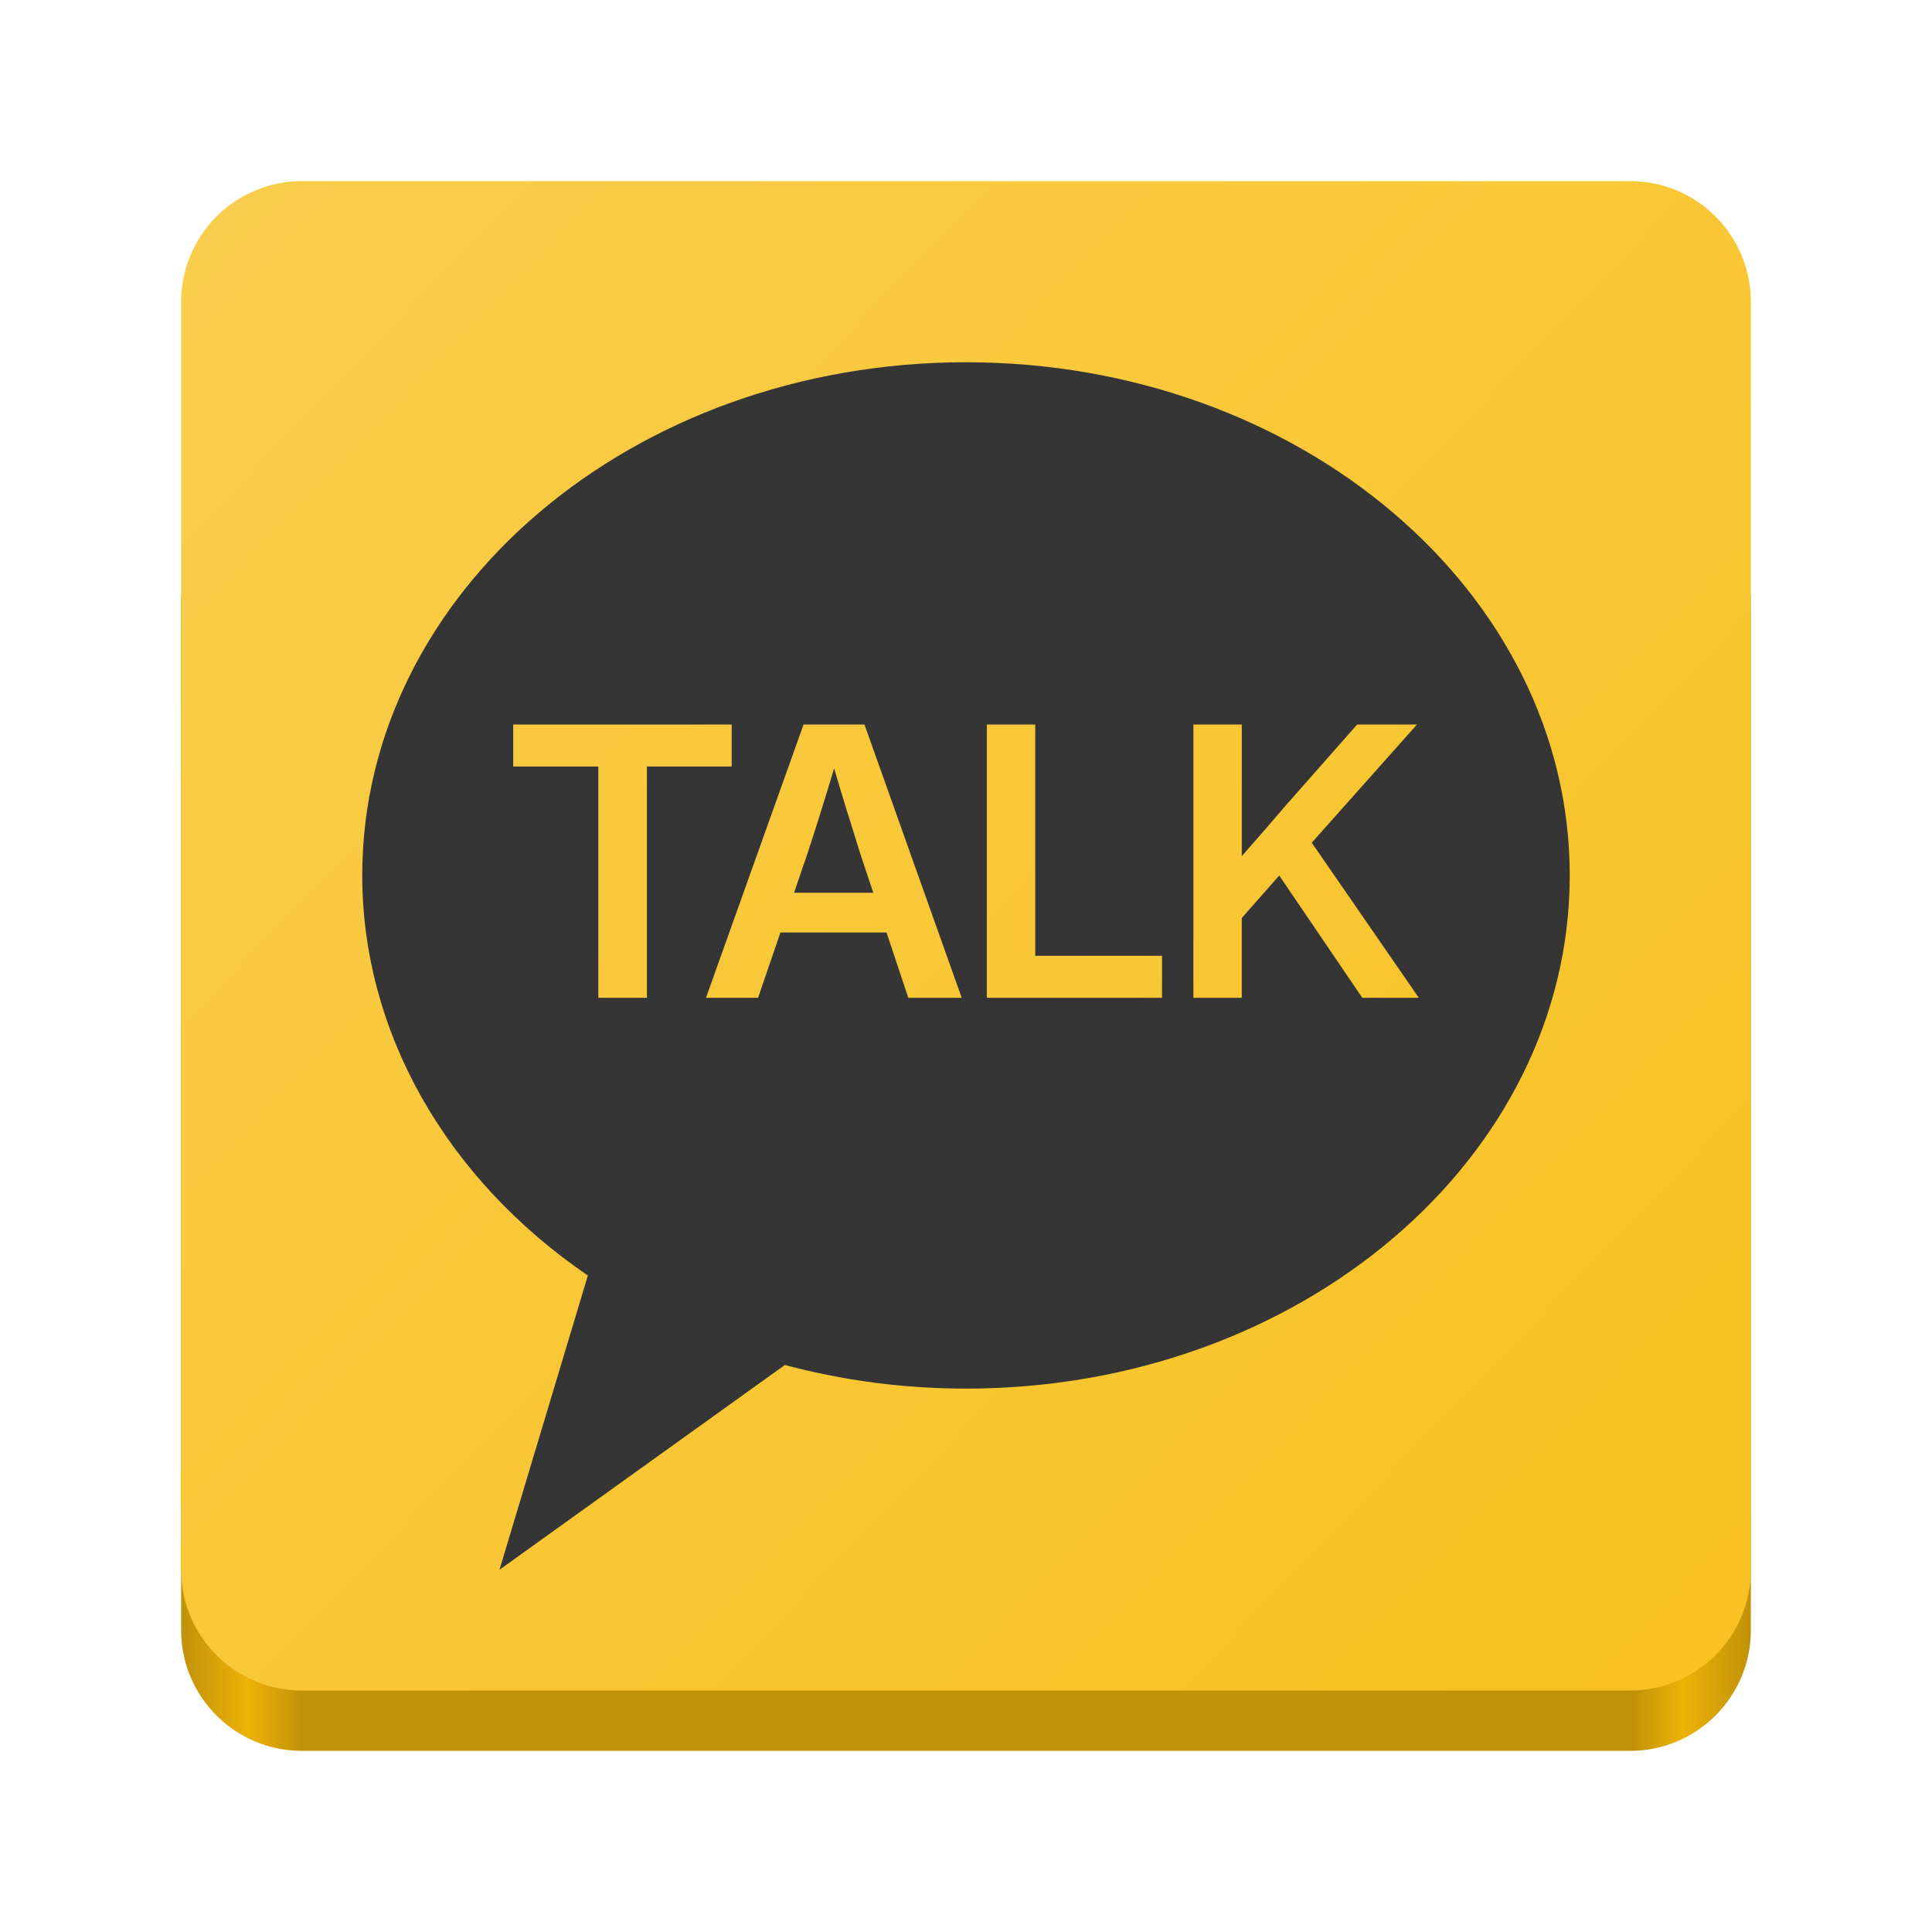
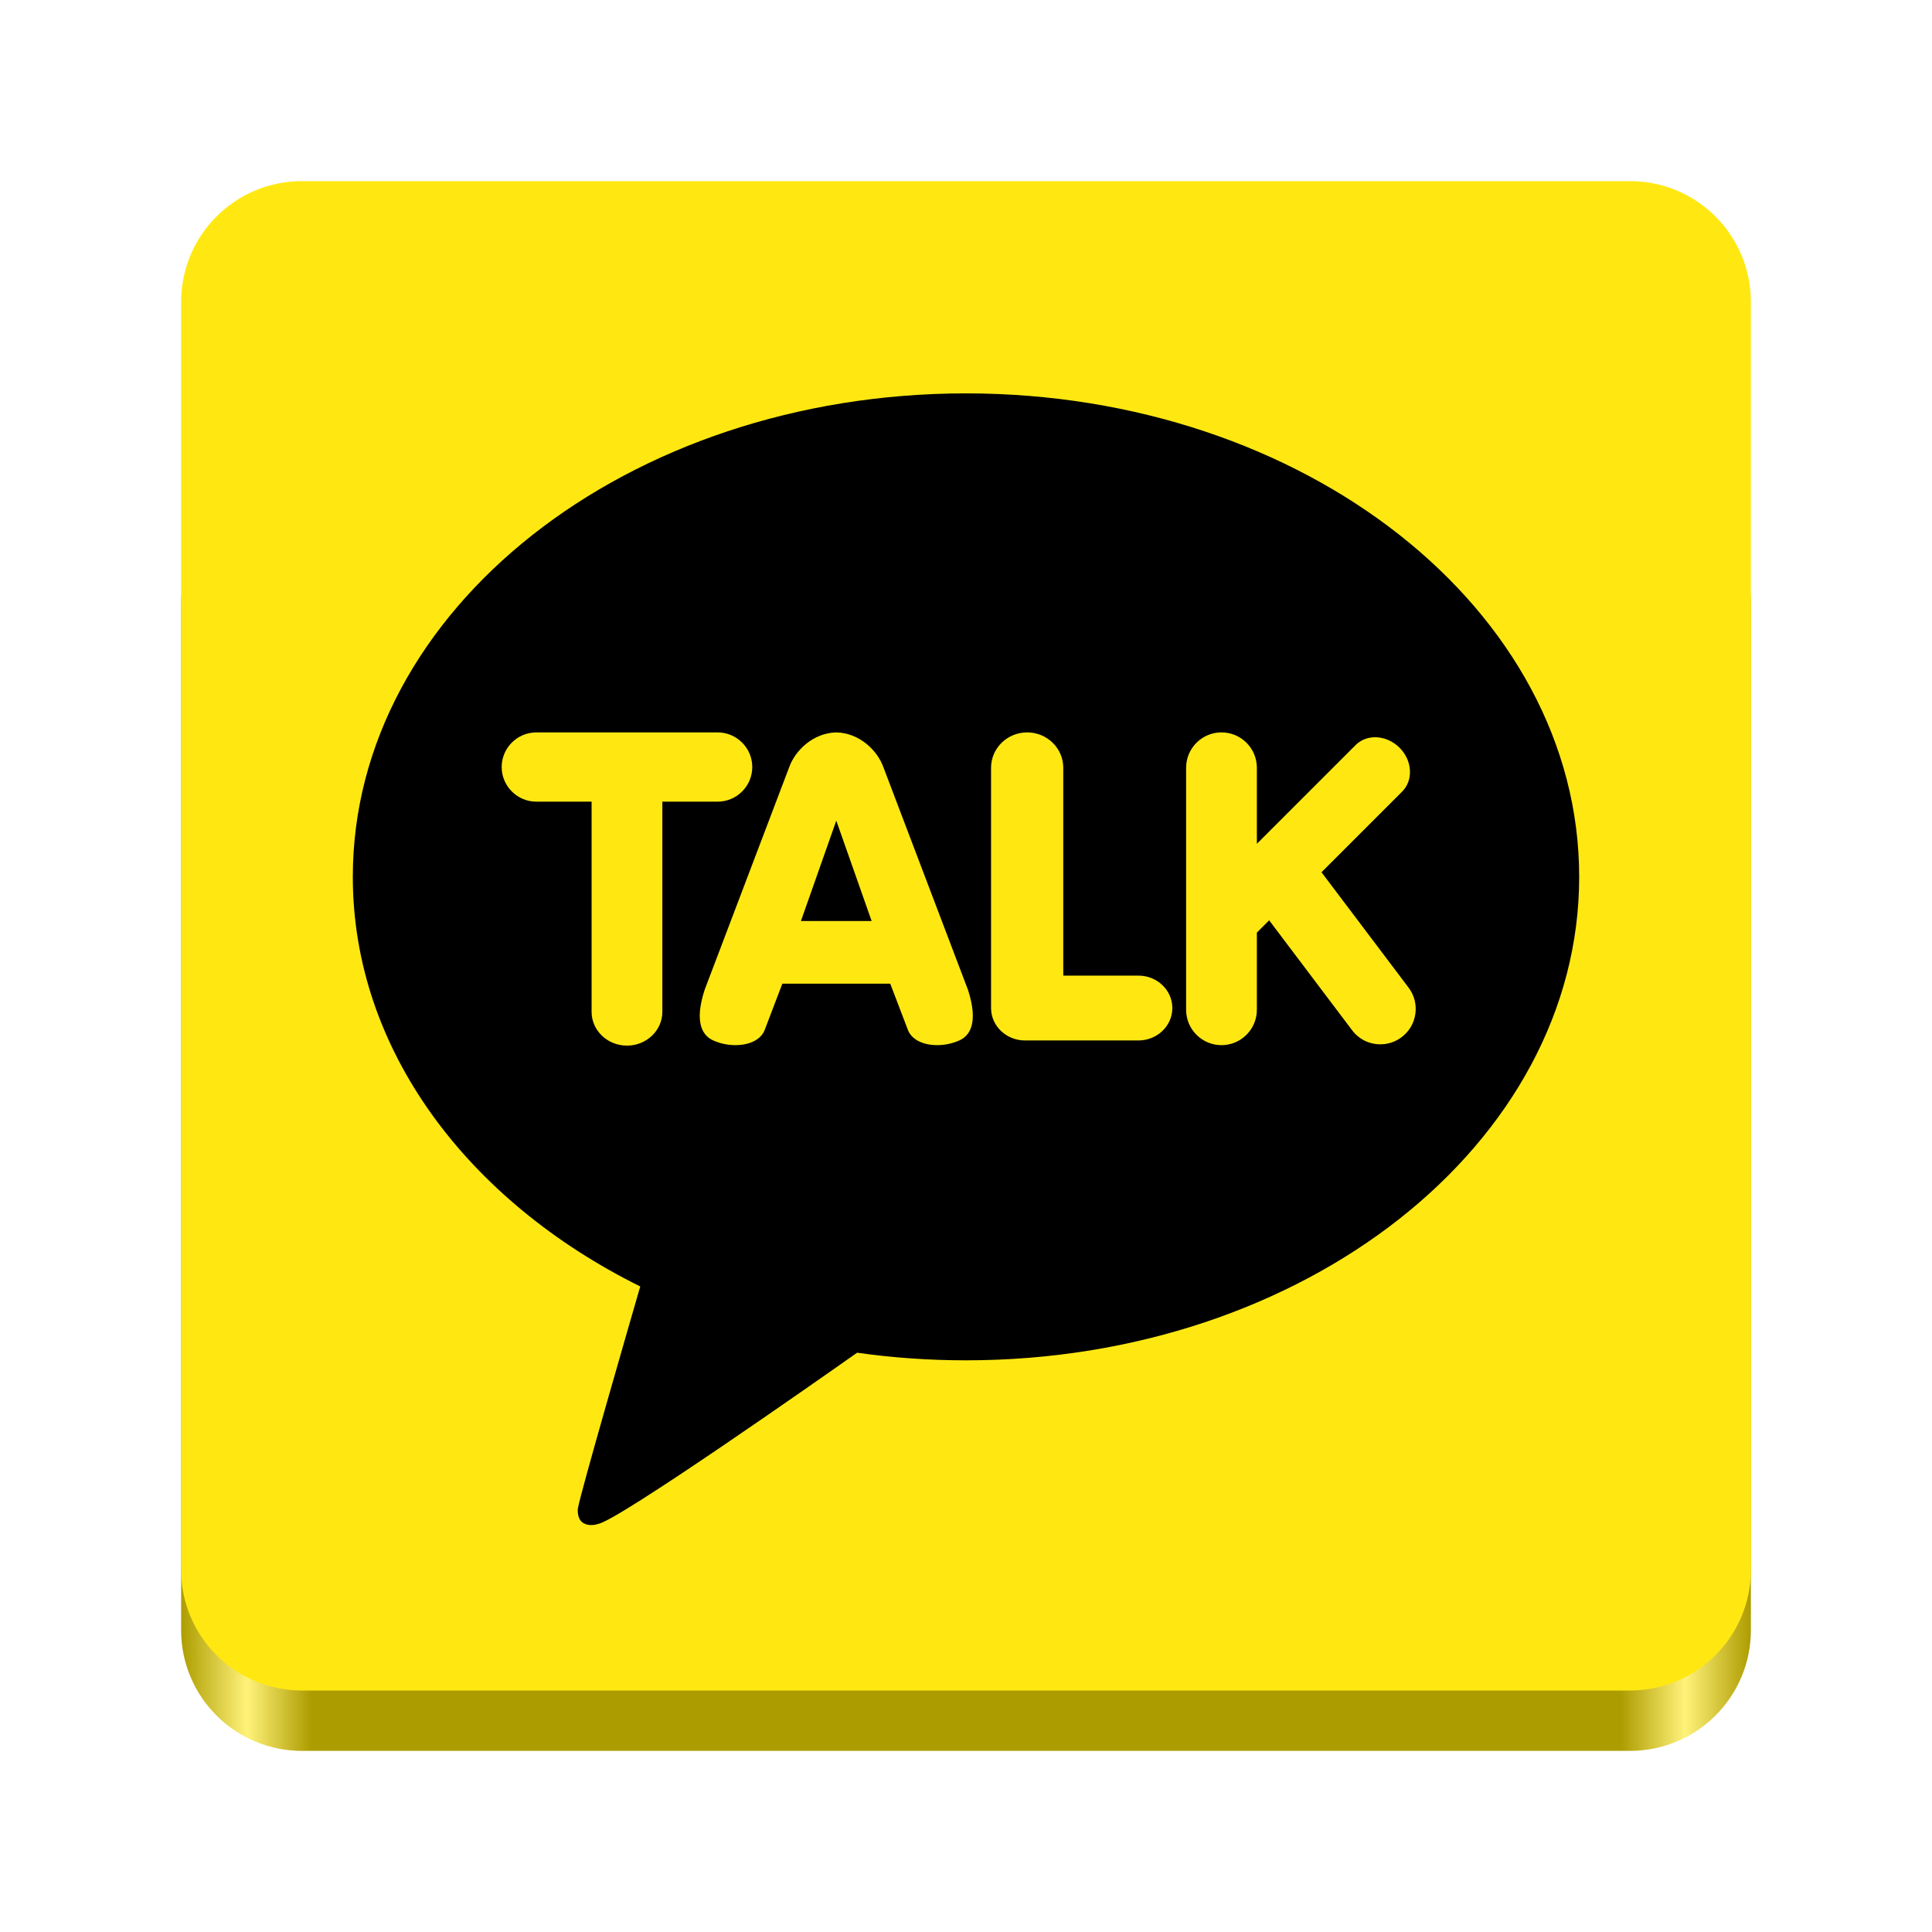
- <svg xmlns="http://www.w3.org/2000/svg" xmlns:xlink="http://www.w3.org/1999/xlink" width="128" height="128" viewBox="0 0 128 128" version="1.1" id="svg1">
-   <defs id="defs1">
-     <linearGradient id="linearGradient7">
-       <stop style="stop-color:#f9c120;stop-opacity:1;" offset="0" id="stop8" />
-       <stop style="stop-color:#f9ce4d;stop-opacity:1;" offset="1" id="stop9" />
+ <svg xmlns="http://www.w3.org/2000/svg" xmlns:xlink="http://www.w3.org/1999/xlink" viewBox="0 0 128 128" style="display:inline;enable-background:new" version="1.0" id="svg11300" height="128" width="128" xml:space="preserve">
+   <defs id="defs3">
+     <linearGradient id="linearGradient974">
+       <stop style="stop-color:#ad9d00;stop-opacity:1;" offset="0" id="stop962" />
+       <stop id="stop964" offset="0.042" style="stop-color:#fff27a;stop-opacity:1;" />
+       <stop style="stop-color:#ad9c00;stop-opacity:1;" offset="0.083" id="stop966" />
+       <stop id="stop968" offset="0.917" style="stop-color:#ad9c00;stop-opacity:1;" />
+       <stop style="stop-color:#fff27a;stop-opacity:1;" offset="0.958" id="stop970" />
+       <stop style="stop-color:#ad9c00;stop-opacity:1;" offset="1" id="stop972" />
    </linearGradient>
-     <linearGradient id="linearGradient2">
-       <stop style="stop-color:#c09208;stop-opacity:1;" offset="0" id="stop2" />
-       <stop style="stop-color:#eeb208;stop-opacity:1;" offset="0.043" id="stop4" />
-       <stop style="stop-color:#c09208;stop-opacity:1;" offset="0.078" id="stop5" />
-       <stop style="stop-color:#c09208;stop-opacity:1;" offset="0.924" id="stop6" />
-       <stop style="stop-color:#eeb208;stop-opacity:1;" offset="0.957" id="stop7" />
-       <stop style="stop-color:#c09208;stop-opacity:1;" offset="1" id="stop3" />
-     </linearGradient>
-     <linearGradient xlink:href="#linearGradient2" id="linearGradient3" x1="5.46" y1="55.009" x2="109.46" y2="55.009" gradientUnits="userSpaceOnUse" gradientTransform="translate(6.539523,18.99122)" />
-     <linearGradient xlink:href="#linearGradient7" id="linearGradient9" x1="116" y1="112" x2="12" y2="12" gradientUnits="userSpaceOnUse" />
-     <linearGradient xlink:href="#linearGradient7" id="linearGradient11" x1="116" y1="112" x2="12" y2="12" gradientUnits="userSpaceOnUse" />
+     <linearGradient y2="44" x2="464" y1="44" x1="48" gradientTransform="matrix(0.25,0,0,0.25,0,53)" gradientUnits="userSpaceOnUse" id="linearGradient1747" xlink:href="#linearGradient974" />
  </defs>
-   <rect style="fill:url(#linearGradient3)" id="rect1" width="104" height="84" x="12" y="32" ry="8" />
-   <rect style="fill:url(#linearGradient9)" id="rect2" width="104" height="100" x="12" y="12" ry="8" />
-   <path id="path3" style="fill:#353535;stroke-width:1.861" d="M 64,24 A 40,34 0 0 0 24,58 40,34 0 0 0 38.947,84.506 L 33.092,104 52,90.434 h 0.002 A 40,34 0 0 0 64,92 40,34 0 0 0 104,58 40,34 0 0 0 64,24 Z" />
-   <path id="text9" style="font-weight:600;font-size:24.89px;font-family:'Adwaita Sans';-inkscape-font-specification:'Adwaita Sans Semi-Bold';fill:url(#linearGradient11);stroke-width:2.074" d="M 34 48 L 34 50.783 L 39.639 50.783 L 39.639 66.107 L 42.859 66.107 L 42.859 50.783 L 48.475 50.783 L 48.475 48 L 34 48 z M 53.238 48 L 46.773 66.107 L 50.225 66.107 L 51.705 61.781 L 58.736 61.781 L 60.178 66.107 L 63.715 66.107 L 57.273 48 L 53.238 48 z M 65.379 48 L 65.379 66.107 L 76.986 66.107 L 76.986 63.324 L 68.588 63.324 L 68.588 48 L 65.379 48 z M 79.064 48 L 79.064 66.107 L 82.271 66.107 L 82.271 60.82 L 84.752 58.006 L 90.256 66.107 L 94 66.107 L 86.906 55.832 L 93.879 48 L 89.916 48 L 85.104 53.457 C 84.69 53.943 84.273 54.43 83.852 54.916 C 83.43 55.394 83.009 55.875 82.588 56.361 C 82.483 56.483 82.377 56.606 82.271 56.729 L 82.271 53.432 L 82.271 48 L 79.064 48 z M 55.262 50.902 C 55.532 51.82 55.781 52.653 56.01 53.396 C 56.358 54.523 56.69 55.587 57.006 56.592 L 57.857 59.145 L 52.609 59.145 L 53.482 56.592 C 53.815 55.587 54.154 54.523 54.502 53.396 C 54.736 52.653 54.99 51.82 55.262 50.902 z " />
+   <rect ry="8" rx="8" y="32" x="12" height="84" width="104" id="rect1709" style="display:inline;fill:url(#linearGradient1747);fill-opacity:1;stroke:none;stroke-width:0.25;stroke-linecap:butt;stroke-linejoin:miter;stroke-miterlimit:4;stroke-dasharray:none;stroke-dashoffset:0;stroke-opacity:1;marker:none;marker-start:none;marker-mid:none;marker-end:none;paint-order:normal;enable-background:new" />
+   <rect style="display:inline;fill:#ffe812;fill-opacity:1;stroke:none;stroke-width:0.25;stroke-linecap:butt;stroke-linejoin:miter;stroke-miterlimit:4;stroke-dasharray:none;stroke-dashoffset:0;stroke-opacity:1;marker:none;marker-start:none;marker-mid:none;marker-end:none;paint-order:normal;enable-background:new" id="rect1711" width="104" height="100" x="12" y="12" rx="8" ry="8" />
+   <path id="path2" style="stroke-width:0.391" d="m 64,26.062 c -22.437,0 -40.625,14.341 -40.625,32.031 0,11.437 7.605,21.472 19.043,27.139 -0.622,2.146 -4,13.807 -4.135,14.723 0,0 -0.08,0.689 0.365,0.951 0.446,0.263 0.971,0.059 0.971,0.059 1.278,-0.179 14.822,-9.692 17.166,-11.344 C 59.127,89.953 61.538,90.125 64,90.125 c 22.437,0 40.625,-14.341 40.625,-32.031 C 104.625,40.404 86.437,26.062 64,26.062 Z M 35.539,48.523 h 12 c 1.268,0 2.301,1.03 2.301,2.295 0,1.265 -1.033,2.295 -2.301,2.295 h -3.656 v 13.924 c 0,1.234 -1.051,2.238 -2.344,2.238 -1.293,0 -2.344,-1.004 -2.344,-2.238 V 53.113 h -3.656 c -1.268,0 -2.301,-1.03 -2.301,-2.295 0,-1.265 1.033,-2.295 2.301,-2.295 z m 19.865,0 c 1.531,0.034 2.731,1.192 3.127,2.316 l 5.604,14.75 c 0.713,2.216 0.091,3.035 -0.555,3.332 a 3.584,3.584 0 0 1 -1.49,0.322 c -0.977,0 -1.724,-0.397 -1.949,-1.035 l -1.16,-3.037 h -7.148 l -1.16,3.039 c -0.225,0.637 -0.972,1.033 -1.949,1.033 A 3.576,3.576 0 0 1 47.232,68.922 C 46.586,68.624 45.966,67.804 46.678,65.594 l 5.605,-14.756 c 0.395,-1.122 1.595,-2.28 3.121,-2.314 z m 12.648,0 c 1.319,0 2.393,1.051 2.393,2.344 v 13.77 h 4.98 c 1.239,0 2.246,0.964 2.246,2.148 0,1.184 -1.007,2.148 -2.246,2.148 H 67.906 c -1.239,0 -2.246,-0.964 -2.246,-2.148 V 50.867 c 0,-1.293 1.073,-2.344 2.393,-2.344 z m 12.875,0 c 1.293,0 2.344,1.051 2.344,2.344 v 5.037 l 6.539,-6.539 c 0.336,-0.336 0.797,-0.521 1.299,-0.521 0.585,0 1.173,0.254 1.613,0.693 0.411,0.41 0.656,0.936 0.689,1.484 0.034,0.553 -0.15,1.06 -0.518,1.428 l -5.34,5.34 5.768,7.643 a 2.325,2.325 0 0 1 0.451,1.736 2.327,2.327 0 0 1 -0.91,1.547 2.32,2.32 0 0 1 -1.41,0.473 2.325,2.325 0 0 1 -1.871,-0.932 l -5.496,-7.283 -0.814,0.814 v 5.113 a 2.348,2.348 0 0 1 -2.344,2.344 c -1.293,0 -2.344,-1.051 -2.344,-2.344 V 50.867 c 0,-1.293 1.051,-2.344 2.344,-2.344 z m -25.521,5.846 -2.342,6.65 h 4.684 z" />
</svg>
